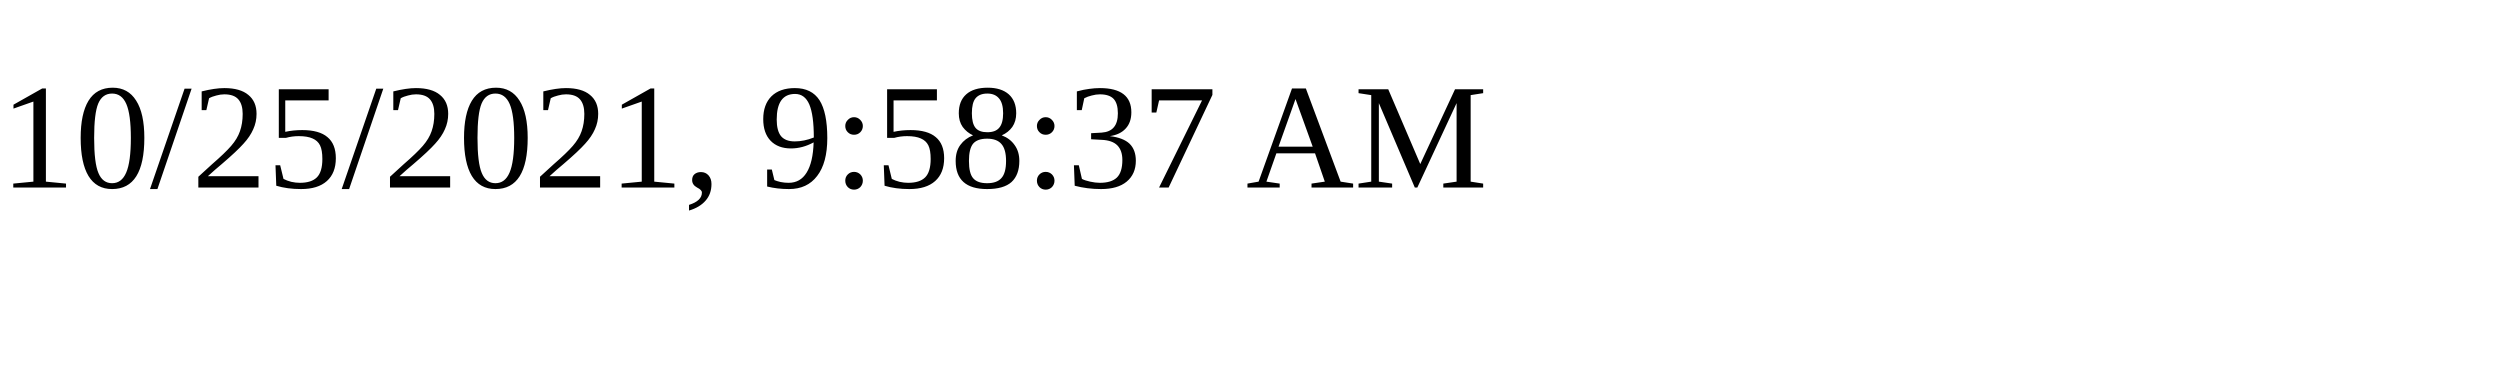
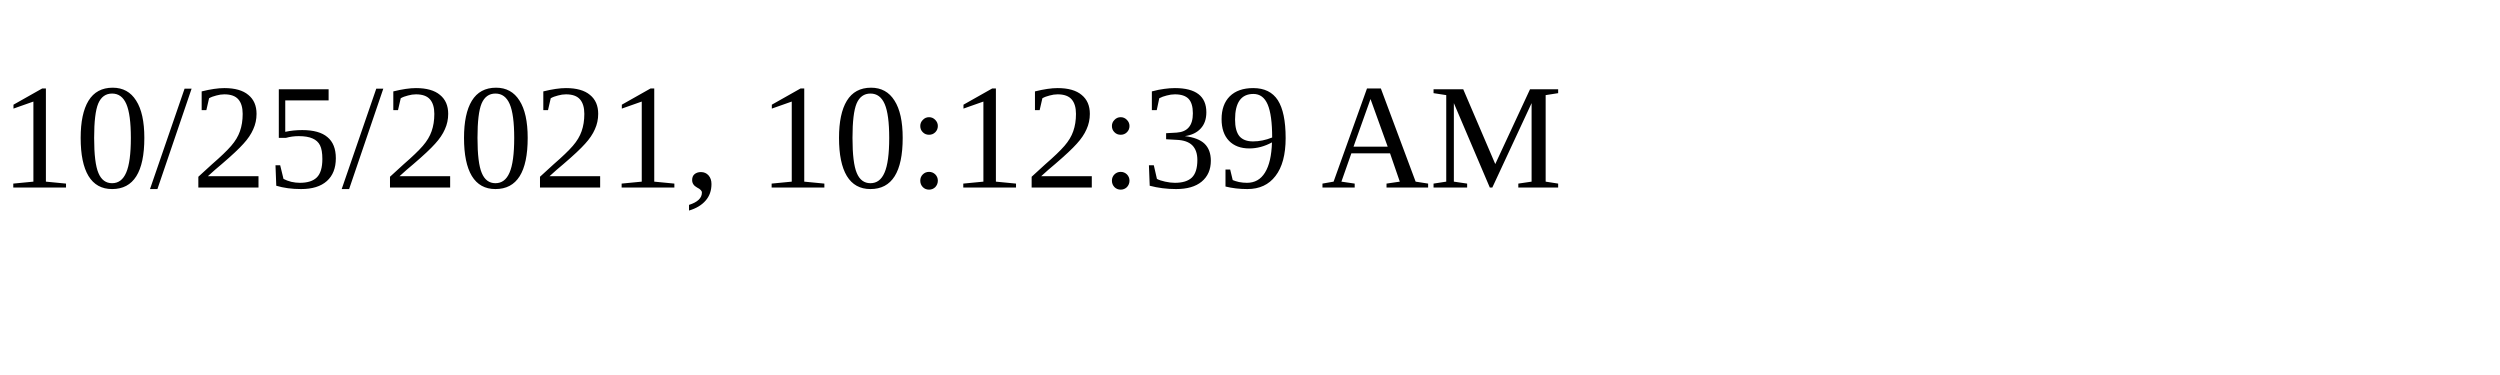
<svg xmlns="http://www.w3.org/2000/svg" height="30" width="200">
-   <text x="0" y="15">10/25/2021, 9:58:37 AM</text>
+   <text x="0" y="15">10/25/2021, 10:12:39 AM</text>
</svg>
